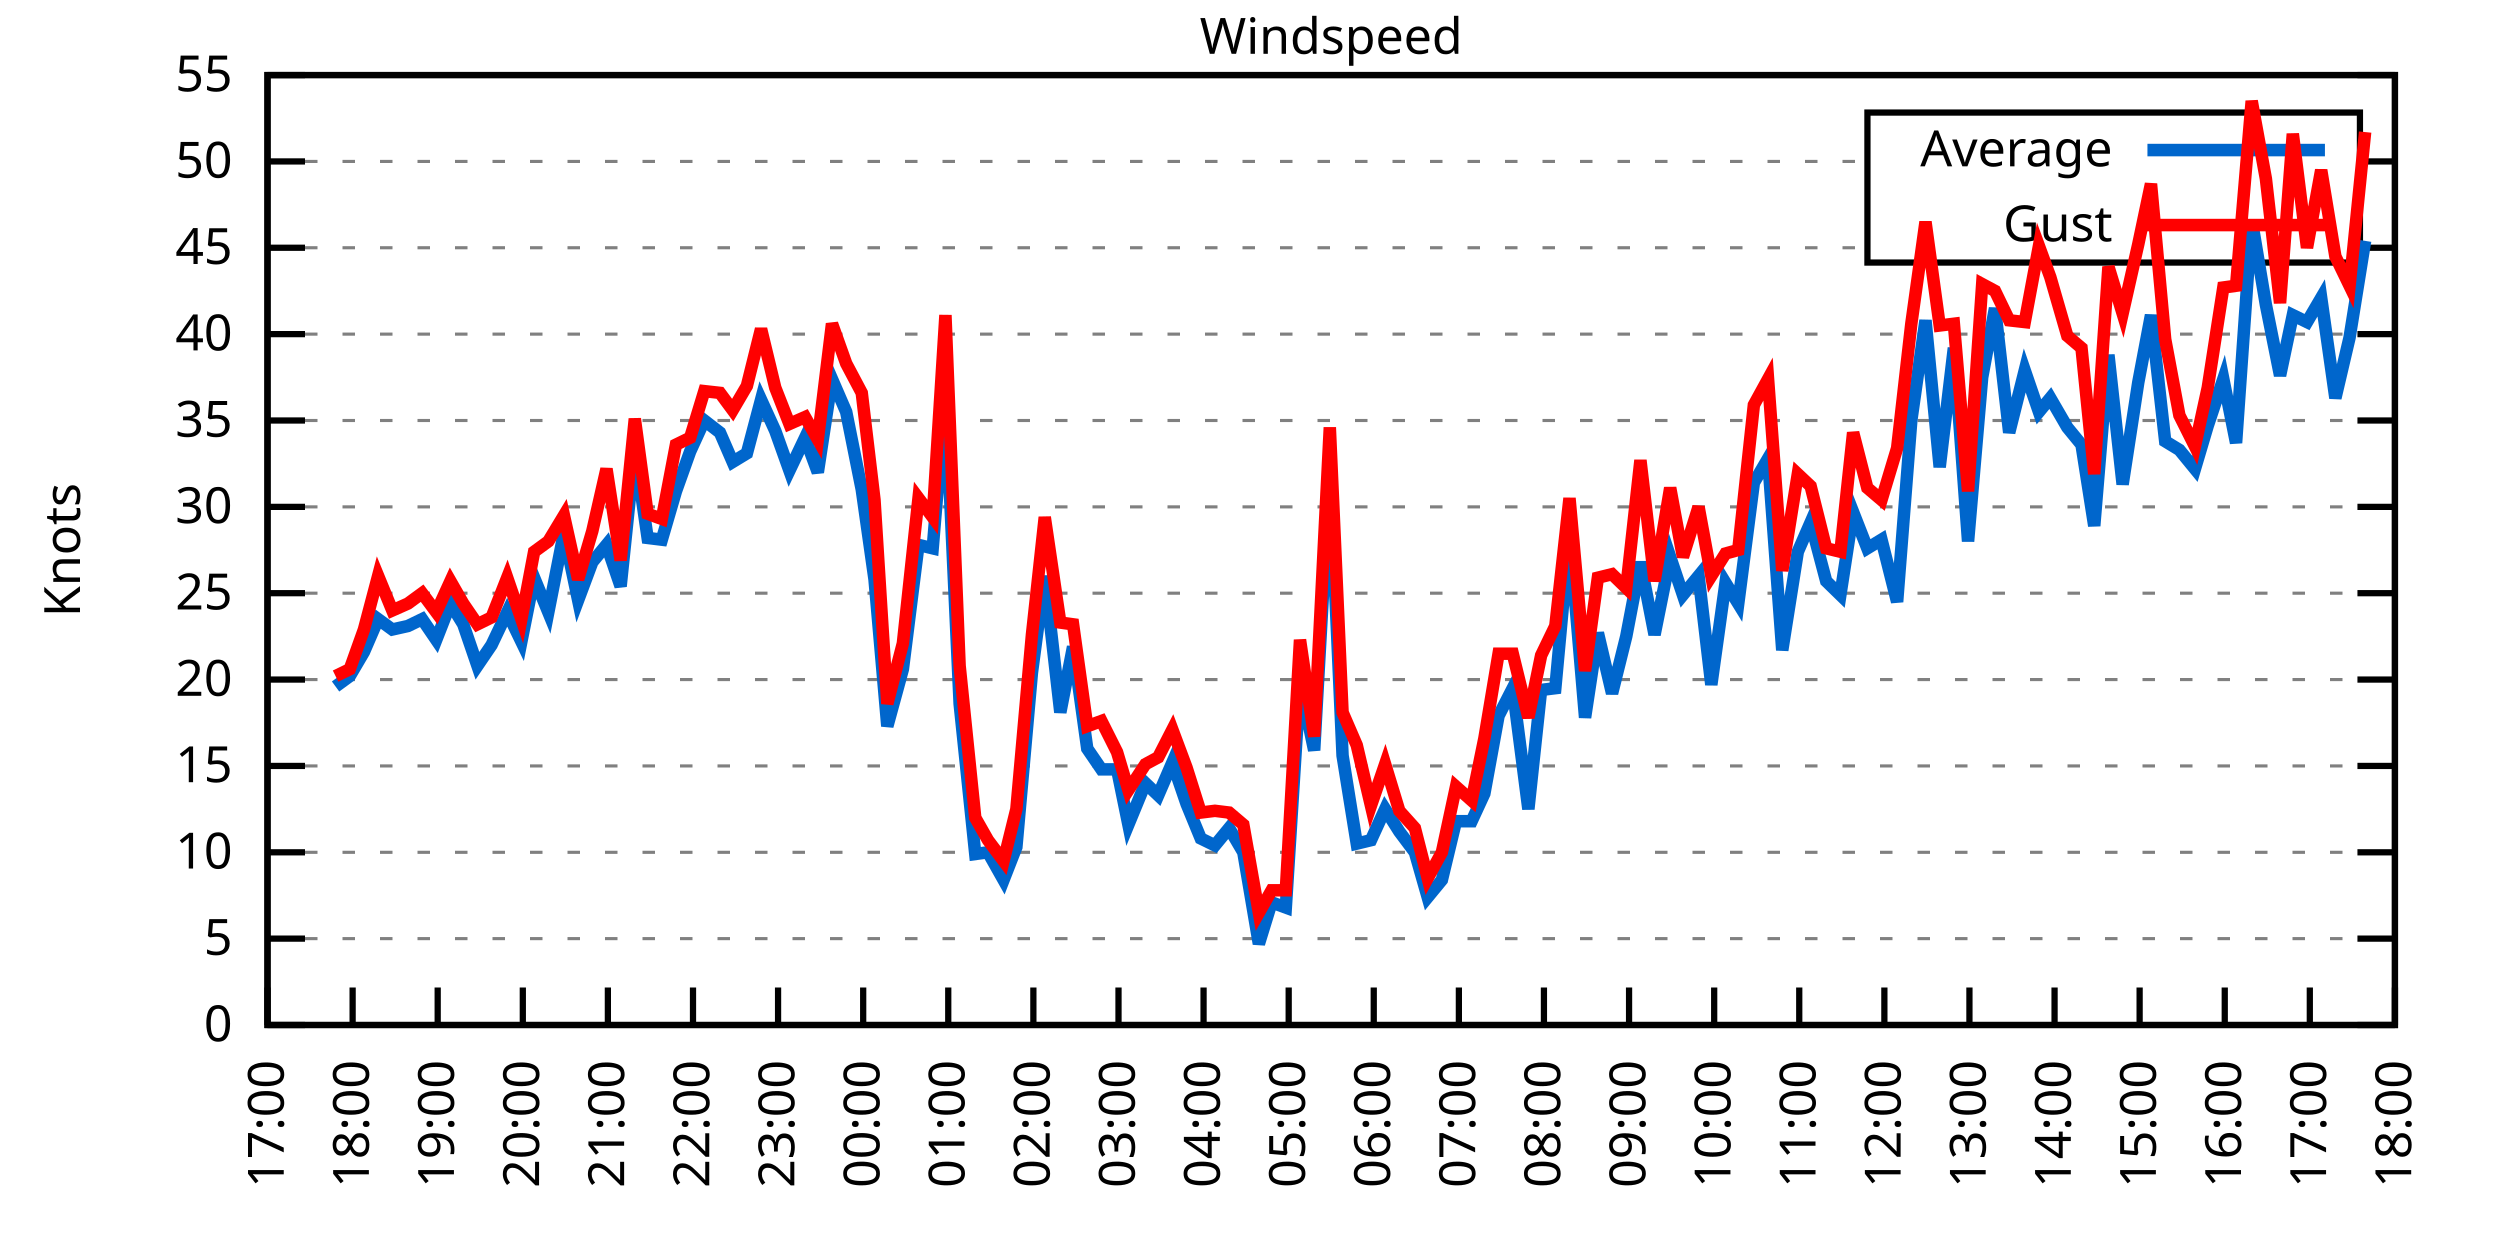
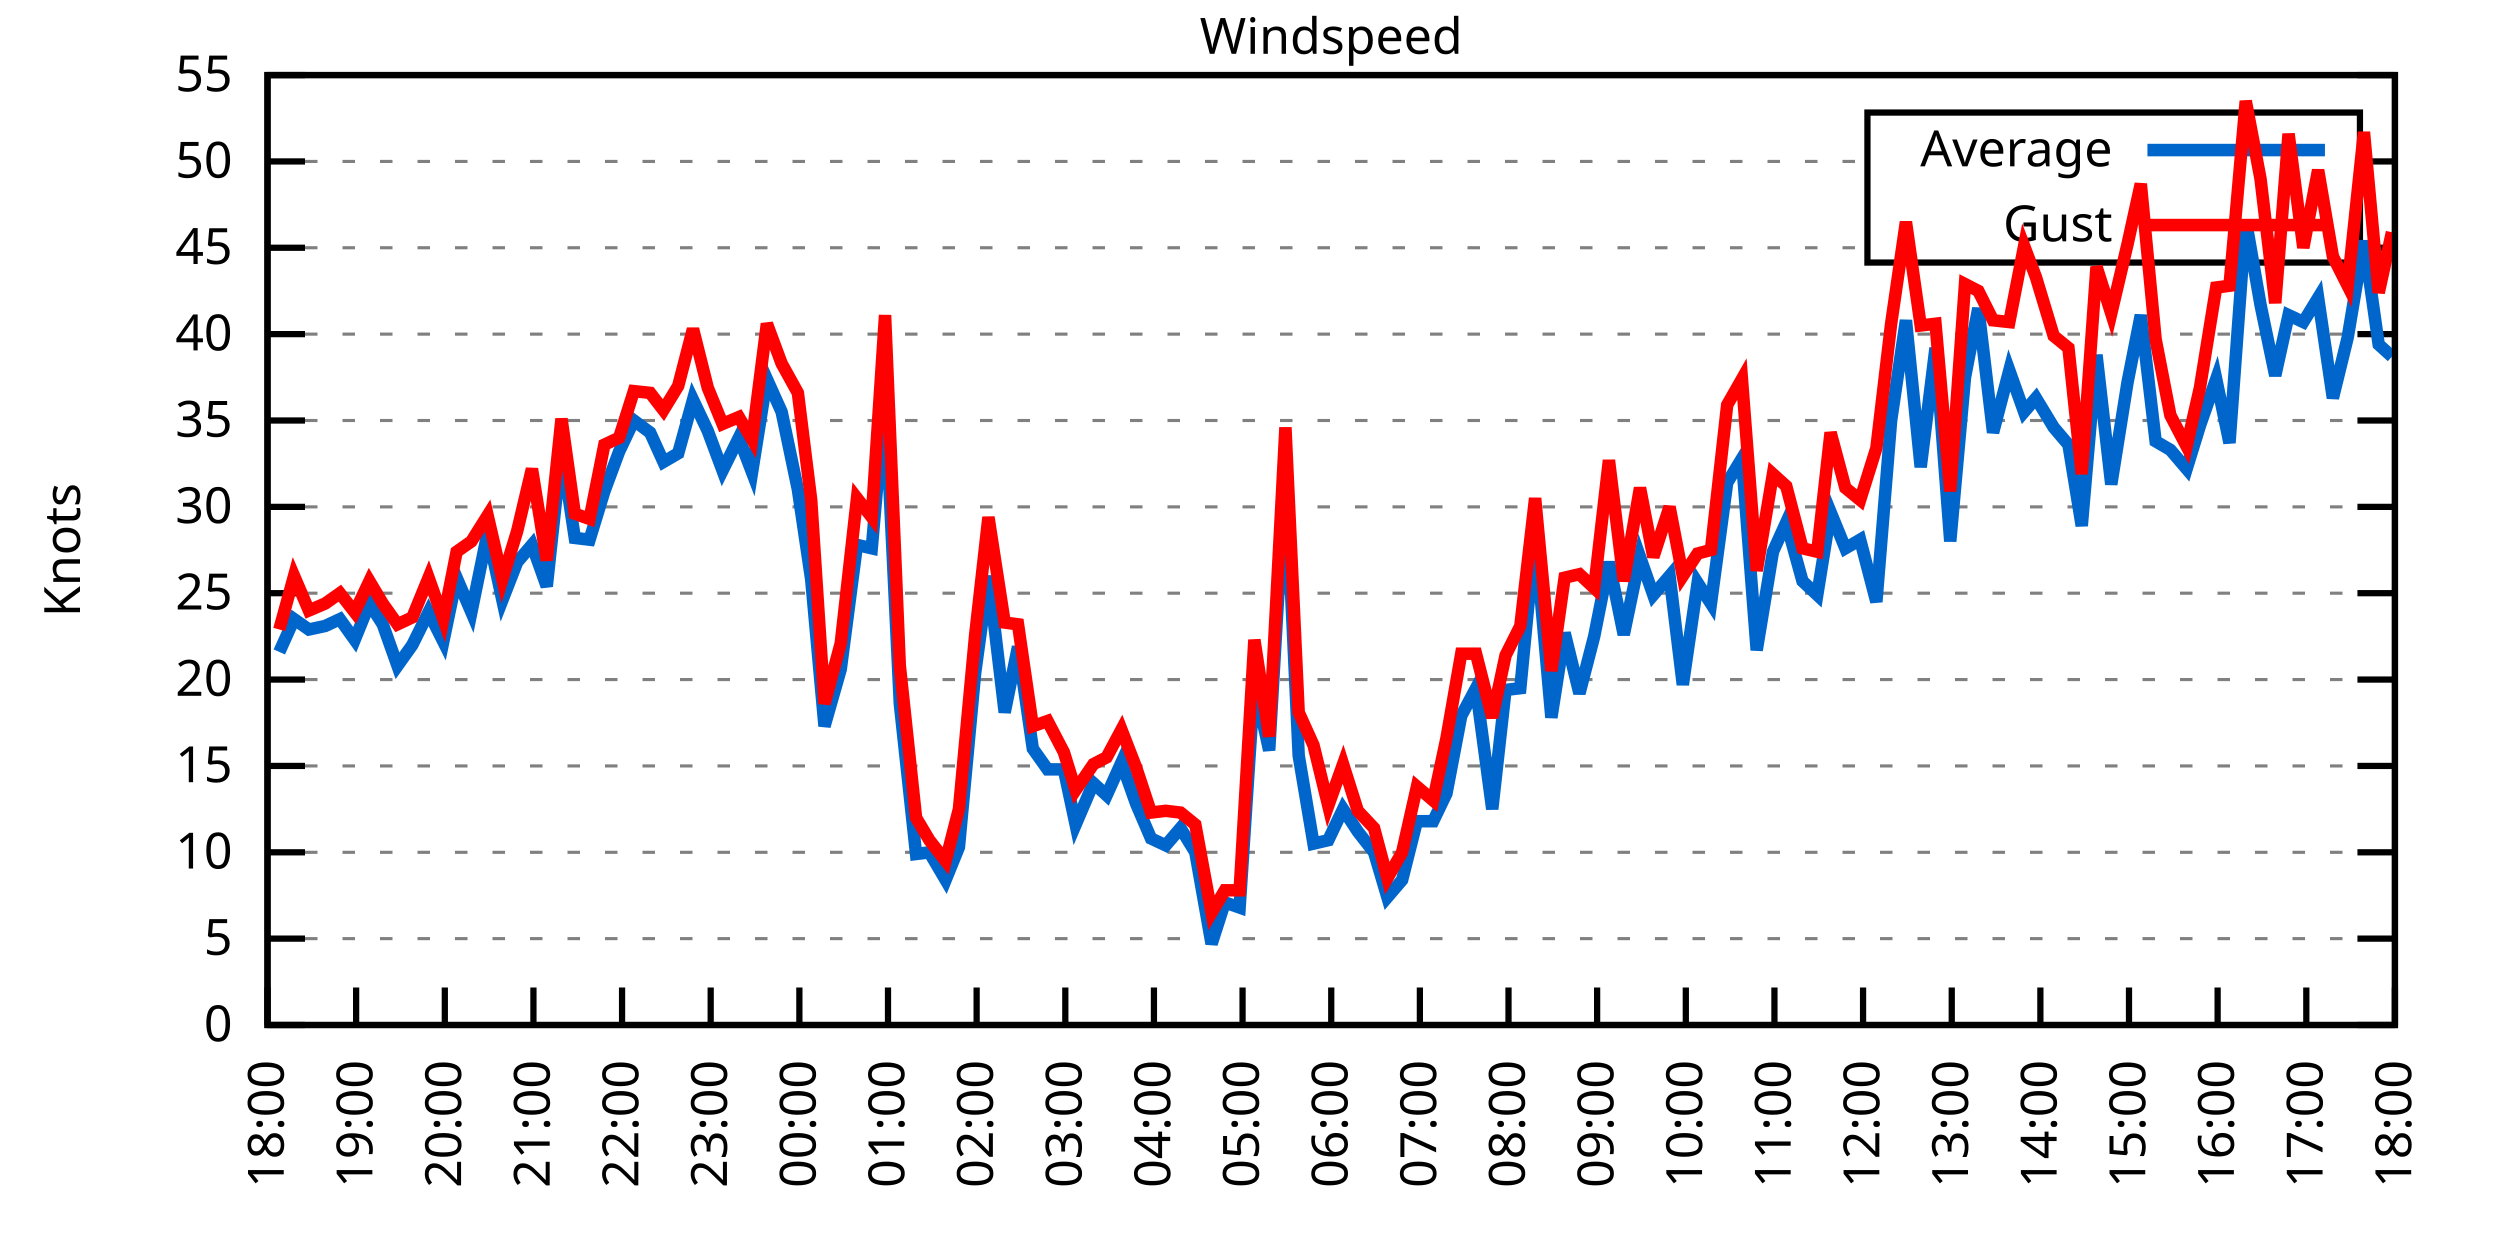
<svg xmlns="http://www.w3.org/2000/svg" xmlns:xlink="http://www.w3.org/1999/xlink" width="400" height="200" viewBox="0 0 400 200">
  <g id="gnuplot_canvas">
    <rect x="0" y="0" width="400" height="200" fill="none" />
    <defs>
      <circle id="gpDot" r="0.5" stroke-width="0.5" stroke="currentColor" />
      <path id="gpPt0" stroke-width="0.333" stroke="currentColor" d="M-1,0 h2 M0,-1 v2" />
      <path id="gpPt1" stroke-width="0.333" stroke="currentColor" d="M-1,-1 L1,1 M1,-1 L-1,1" />
      <path id="gpPt2" stroke-width="0.333" stroke="currentColor" d="M-1,0 L1,0 M0,-1 L0,1 M-1,-1 L1,1 M-1,1 L1,-1" />
      <rect id="gpPt3" stroke-width="0.333" stroke="currentColor" x="-1" y="-1" width="2" height="2" />
      <rect id="gpPt4" stroke-width="0.333" stroke="currentColor" fill="currentColor" x="-1" y="-1" width="2" height="2" />
      <circle id="gpPt5" stroke-width="0.333" stroke="currentColor" cx="0" cy="0" r="1" />
      <use xlink:href="#gpPt5" id="gpPt6" fill="currentColor" stroke="none" />
      <path id="gpPt7" stroke-width="0.333" stroke="currentColor" d="M0,-1.33 L-1.33,0.67 L1.33,0.67 z" />
      <use xlink:href="#gpPt7" id="gpPt8" fill="currentColor" stroke="none" />
      <use xlink:href="#gpPt7" id="gpPt9" stroke="currentColor" transform="rotate(180)" />
      <use xlink:href="#gpPt9" id="gpPt10" fill="currentColor" stroke="none" />
      <use xlink:href="#gpPt3" id="gpPt11" stroke="currentColor" transform="rotate(45)" />
      <use xlink:href="#gpPt11" id="gpPt12" fill="currentColor" stroke="none" />
      <path id="gpPt13" stroke-width="0.333" stroke="currentColor" d="M0,1.330 L1.265,0.411 L0.782,-1.067 L-0.782,-1.076 L-1.265,0.411 z" />
      <use xlink:href="#gpPt13" id="gpPt14" fill="currentColor" stroke="none" />
      <filter id="textbox" filterUnits="objectBoundingBox" x="0" y="0" height="1" width="1">
        <feFlood flood-color="white" flood-opacity="1" result="bgnd" />
        <feComposite in="SourceGraphic" in2="bgnd" operator="atop" />
      </filter>
      <filter id="greybox" filterUnits="objectBoundingBox" x="0" y="0" height="1" width="1">
        <feFlood flood-color="lightgrey" flood-opacity="1" result="grey" />
        <feComposite in="SourceGraphic" in2="grey" operator="atop" />
      </filter>
    </defs>
    <g fill="none" color="white" stroke="currentColor" stroke-width="1.00" stroke-linecap="butt" stroke-linejoin="miter">
</g>
    <g fill="none" color="black" stroke="currentColor" stroke-width="1.00" stroke-linecap="butt" stroke-linejoin="miter">
      <g stroke="none" shape-rendering="crispEdges">
        <polygon fill="rgb(255, 255, 255)" points="42.80,164.00 383.18,164.00 383.18,12.02 42.80,12.02 " />
      </g>
    </g>
    <g fill="none" color="black" stroke="currentColor" stroke-width="1.00" stroke-linecap="butt" stroke-linejoin="miter">
</g>
    <g fill="none" color="black" stroke="black" stroke-width="0.50" stroke-linecap="butt" stroke-linejoin="miter">
</g>
    <g fill="none" color="gray" stroke="currentColor" stroke-width="0.50" stroke-linecap="butt" stroke-linejoin="miter">
      <path stroke="gray" stroke-dasharray="2,4" class="gridline" d="M42.80,164.00 L383.19,164.00  " />
    </g>
    <g fill="none" color="gray" stroke="gray" stroke-width="1.00" stroke-linecap="butt" stroke-linejoin="miter">
</g>
    <g fill="none" color="black" stroke="currentColor" stroke-width="1.00" stroke-linecap="butt" stroke-linejoin="miter">
      <path stroke="black" d="M42.80,164.00 L48.80,164.00 M383.19,164.00 L377.19,164.00  " />
      <g transform="translate(37.20,166.60)" stroke="none" fill="black" font-family="Sans" font-size="8.00" text-anchor="end">
        <text>
          <tspan font-family="Sans"> 0</tspan>
        </text>
      </g>
    </g>
    <g fill="none" color="black" stroke="currentColor" stroke-width="1.00" stroke-linecap="butt" stroke-linejoin="miter">
</g>
    <g fill="none" color="black" stroke="black" stroke-width="0.50" stroke-linecap="butt" stroke-linejoin="miter">
</g>
    <g fill="none" color="gray" stroke="currentColor" stroke-width="0.50" stroke-linecap="butt" stroke-linejoin="miter">
      <path stroke="gray" stroke-dasharray="2,4" class="gridline" d="M42.80,150.18 L383.19,150.18  " />
    </g>
    <g fill="none" color="gray" stroke="gray" stroke-width="1.00" stroke-linecap="butt" stroke-linejoin="miter">
</g>
    <g fill="none" color="black" stroke="currentColor" stroke-width="1.00" stroke-linecap="butt" stroke-linejoin="miter">
      <path stroke="black" d="M42.80,150.18 L48.80,150.18 M383.19,150.18 L377.19,150.18  " />
      <g transform="translate(37.20,152.78)" stroke="none" fill="black" font-family="Sans" font-size="8.00" text-anchor="end">
        <text>
          <tspan font-family="Sans"> 5</tspan>
        </text>
      </g>
    </g>
    <g fill="none" color="black" stroke="currentColor" stroke-width="1.00" stroke-linecap="butt" stroke-linejoin="miter">
</g>
    <g fill="none" color="black" stroke="black" stroke-width="0.50" stroke-linecap="butt" stroke-linejoin="miter">
</g>
    <g fill="none" color="gray" stroke="currentColor" stroke-width="0.50" stroke-linecap="butt" stroke-linejoin="miter">
      <path stroke="gray" stroke-dasharray="2,4" class="gridline" d="M42.80,136.37 L383.19,136.37  " />
    </g>
    <g fill="none" color="gray" stroke="gray" stroke-width="1.00" stroke-linecap="butt" stroke-linejoin="miter">
</g>
    <g fill="none" color="black" stroke="currentColor" stroke-width="1.00" stroke-linecap="butt" stroke-linejoin="miter">
      <path stroke="black" d="M42.80,136.37 L48.80,136.37 M383.19,136.37 L377.19,136.37  " />
      <g transform="translate(37.20,138.97)" stroke="none" fill="black" font-family="Sans" font-size="8.00" text-anchor="end">
        <text>
          <tspan font-family="Sans"> 10</tspan>
        </text>
      </g>
    </g>
    <g fill="none" color="black" stroke="currentColor" stroke-width="1.00" stroke-linecap="butt" stroke-linejoin="miter">
</g>
    <g fill="none" color="black" stroke="black" stroke-width="0.50" stroke-linecap="butt" stroke-linejoin="miter">
</g>
    <g fill="none" color="gray" stroke="currentColor" stroke-width="0.50" stroke-linecap="butt" stroke-linejoin="miter">
      <path stroke="gray" stroke-dasharray="2,4" class="gridline" d="M42.80,122.55 L383.19,122.55  " />
    </g>
    <g fill="none" color="gray" stroke="gray" stroke-width="1.00" stroke-linecap="butt" stroke-linejoin="miter">
</g>
    <g fill="none" color="black" stroke="currentColor" stroke-width="1.00" stroke-linecap="butt" stroke-linejoin="miter">
      <path stroke="black" d="M42.80,122.55 L48.80,122.55 M383.19,122.55 L377.19,122.55  " />
      <g transform="translate(37.20,125.15)" stroke="none" fill="black" font-family="Sans" font-size="8.00" text-anchor="end">
        <text>
          <tspan font-family="Sans"> 15</tspan>
        </text>
      </g>
    </g>
    <g fill="none" color="black" stroke="currentColor" stroke-width="1.00" stroke-linecap="butt" stroke-linejoin="miter">
</g>
    <g fill="none" color="black" stroke="black" stroke-width="0.50" stroke-linecap="butt" stroke-linejoin="miter">
</g>
    <g fill="none" color="gray" stroke="currentColor" stroke-width="0.50" stroke-linecap="butt" stroke-linejoin="miter">
      <path stroke="gray" stroke-dasharray="2,4" class="gridline" d="M42.80,108.73 L383.19,108.73  " />
    </g>
    <g fill="none" color="gray" stroke="gray" stroke-width="1.00" stroke-linecap="butt" stroke-linejoin="miter">
</g>
    <g fill="none" color="black" stroke="currentColor" stroke-width="1.00" stroke-linecap="butt" stroke-linejoin="miter">
      <path stroke="black" d="M42.80,108.73 L48.80,108.73 M383.19,108.73 L377.19,108.73  " />
      <g transform="translate(37.20,111.33)" stroke="none" fill="black" font-family="Sans" font-size="8.00" text-anchor="end">
        <text>
          <tspan font-family="Sans"> 20</tspan>
        </text>
      </g>
    </g>
    <g fill="none" color="black" stroke="currentColor" stroke-width="1.00" stroke-linecap="butt" stroke-linejoin="miter">
</g>
    <g fill="none" color="black" stroke="black" stroke-width="0.50" stroke-linecap="butt" stroke-linejoin="miter">
</g>
    <g fill="none" color="gray" stroke="currentColor" stroke-width="0.50" stroke-linecap="butt" stroke-linejoin="miter">
      <path stroke="gray" stroke-dasharray="2,4" class="gridline" d="M42.80,94.91 L383.19,94.91  " />
    </g>
    <g fill="none" color="gray" stroke="gray" stroke-width="1.00" stroke-linecap="butt" stroke-linejoin="miter">
</g>
    <g fill="none" color="black" stroke="currentColor" stroke-width="1.00" stroke-linecap="butt" stroke-linejoin="miter">
      <path stroke="black" d="M42.80,94.91 L48.80,94.91 M383.19,94.91 L377.19,94.91  " />
      <g transform="translate(37.20,97.51)" stroke="none" fill="black" font-family="Sans" font-size="8.00" text-anchor="end">
        <text>
          <tspan font-family="Sans"> 25</tspan>
        </text>
      </g>
    </g>
    <g fill="none" color="black" stroke="currentColor" stroke-width="1.00" stroke-linecap="butt" stroke-linejoin="miter">
</g>
    <g fill="none" color="black" stroke="black" stroke-width="0.50" stroke-linecap="butt" stroke-linejoin="miter">
</g>
    <g fill="none" color="gray" stroke="currentColor" stroke-width="0.50" stroke-linecap="butt" stroke-linejoin="miter">
      <path stroke="gray" stroke-dasharray="2,4" class="gridline" d="M42.80,81.10 L383.19,81.10  " />
    </g>
    <g fill="none" color="gray" stroke="gray" stroke-width="1.00" stroke-linecap="butt" stroke-linejoin="miter">
</g>
    <g fill="none" color="black" stroke="currentColor" stroke-width="1.00" stroke-linecap="butt" stroke-linejoin="miter">
      <path stroke="black" d="M42.80,81.10 L48.80,81.10 M383.19,81.10 L377.19,81.10  " />
      <g transform="translate(37.20,83.70)" stroke="none" fill="black" font-family="Sans" font-size="8.00" text-anchor="end">
        <text>
          <tspan font-family="Sans"> 30</tspan>
        </text>
      </g>
    </g>
    <g fill="none" color="black" stroke="currentColor" stroke-width="1.00" stroke-linecap="butt" stroke-linejoin="miter">
</g>
    <g fill="none" color="black" stroke="black" stroke-width="0.50" stroke-linecap="butt" stroke-linejoin="miter">
</g>
    <g fill="none" color="gray" stroke="currentColor" stroke-width="0.50" stroke-linecap="butt" stroke-linejoin="miter">
      <path stroke="gray" stroke-dasharray="2,4" class="gridline" d="M42.80,67.28 L383.19,67.28  " />
    </g>
    <g fill="none" color="gray" stroke="gray" stroke-width="1.00" stroke-linecap="butt" stroke-linejoin="miter">
</g>
    <g fill="none" color="black" stroke="currentColor" stroke-width="1.00" stroke-linecap="butt" stroke-linejoin="miter">
      <path stroke="black" d="M42.80,67.28 L48.80,67.28 M383.19,67.28 L377.19,67.28  " />
      <g transform="translate(37.20,69.88)" stroke="none" fill="black" font-family="Sans" font-size="8.00" text-anchor="end">
        <text>
          <tspan font-family="Sans"> 35</tspan>
        </text>
      </g>
    </g>
    <g fill="none" color="black" stroke="currentColor" stroke-width="1.00" stroke-linecap="butt" stroke-linejoin="miter">
</g>
    <g fill="none" color="black" stroke="black" stroke-width="0.50" stroke-linecap="butt" stroke-linejoin="miter">
</g>
    <g fill="none" color="gray" stroke="currentColor" stroke-width="0.50" stroke-linecap="butt" stroke-linejoin="miter">
      <path stroke="gray" stroke-dasharray="2,4" class="gridline" d="M42.80,53.46 L383.19,53.46  " />
    </g>
    <g fill="none" color="gray" stroke="gray" stroke-width="1.00" stroke-linecap="butt" stroke-linejoin="miter">
</g>
    <g fill="none" color="black" stroke="currentColor" stroke-width="1.00" stroke-linecap="butt" stroke-linejoin="miter">
      <path stroke="black" d="M42.80,53.46 L48.80,53.46 M383.19,53.46 L377.19,53.46  " />
      <g transform="translate(37.20,56.06)" stroke="none" fill="black" font-family="Sans" font-size="8.00" text-anchor="end">
        <text>
          <tspan font-family="Sans"> 40</tspan>
        </text>
      </g>
    </g>
    <g fill="none" color="black" stroke="currentColor" stroke-width="1.00" stroke-linecap="butt" stroke-linejoin="miter">
</g>
    <g fill="none" color="black" stroke="black" stroke-width="0.50" stroke-linecap="butt" stroke-linejoin="miter">
</g>
    <g fill="none" color="gray" stroke="currentColor" stroke-width="0.50" stroke-linecap="butt" stroke-linejoin="miter">
      <path stroke="gray" stroke-dasharray="2,4" class="gridline" d="M42.80,39.64 L298.79,39.64 M377.59,39.64 L383.19,39.64  " />
    </g>
    <g fill="none" color="gray" stroke="gray" stroke-width="1.00" stroke-linecap="butt" stroke-linejoin="miter">
</g>
    <g fill="none" color="black" stroke="currentColor" stroke-width="1.00" stroke-linecap="butt" stroke-linejoin="miter">
      <path stroke="black" d="M42.80,39.64 L48.80,39.64 M383.19,39.64 L377.19,39.64  " />
      <g transform="translate(37.20,42.24)" stroke="none" fill="black" font-family="Sans" font-size="8.00" text-anchor="end">
        <text>
          <tspan font-family="Sans"> 45</tspan>
        </text>
      </g>
    </g>
    <g fill="none" color="black" stroke="currentColor" stroke-width="1.00" stroke-linecap="butt" stroke-linejoin="miter">
</g>
    <g fill="none" color="black" stroke="black" stroke-width="0.50" stroke-linecap="butt" stroke-linejoin="miter">
</g>
    <g fill="none" color="gray" stroke="currentColor" stroke-width="0.50" stroke-linecap="butt" stroke-linejoin="miter">
      <path stroke="gray" stroke-dasharray="2,4" class="gridline" d="M42.80,25.83 L298.79,25.83 M377.59,25.83 L383.19,25.83  " />
    </g>
    <g fill="none" color="gray" stroke="gray" stroke-width="1.00" stroke-linecap="butt" stroke-linejoin="miter">
</g>
    <g fill="none" color="black" stroke="currentColor" stroke-width="1.00" stroke-linecap="butt" stroke-linejoin="miter">
      <path stroke="black" d="M42.80,25.83 L48.80,25.83 M383.19,25.83 L377.19,25.83  " />
      <g transform="translate(37.20,28.43)" stroke="none" fill="black" font-family="Sans" font-size="8.00" text-anchor="end">
        <text>
          <tspan font-family="Sans"> 50</tspan>
        </text>
      </g>
    </g>
    <g fill="none" color="black" stroke="currentColor" stroke-width="1.00" stroke-linecap="butt" stroke-linejoin="miter">
</g>
    <g fill="none" color="black" stroke="black" stroke-width="0.50" stroke-linecap="butt" stroke-linejoin="miter">
</g>
    <g fill="none" color="gray" stroke="currentColor" stroke-width="0.50" stroke-linecap="butt" stroke-linejoin="miter">
      <path stroke="gray" stroke-dasharray="2,4" class="gridline" d="M42.80,12.01 L383.19,12.01  " />
    </g>
    <g fill="none" color="gray" stroke="gray" stroke-width="1.00" stroke-linecap="butt" stroke-linejoin="miter">
</g>
    <g fill="none" color="black" stroke="currentColor" stroke-width="1.00" stroke-linecap="butt" stroke-linejoin="miter">
      <path stroke="black" d="M42.80,12.01 L48.80,12.01 M383.19,12.01 L377.19,12.01  " />
      <g transform="translate(37.20,14.61)" stroke="none" fill="black" font-family="Sans" font-size="8.00" text-anchor="end">
        <text>
          <tspan font-family="Sans"> 55</tspan>
        </text>
      </g>
    </g>
    <g fill="none" color="black" stroke="currentColor" stroke-width="1.00" stroke-linecap="butt" stroke-linejoin="miter">
      <path stroke="black" d="M42.80,164.00 L42.80,158.00  " />
      <g transform="translate(45.40,169.60) rotate(270.00)" stroke="none" fill="black" font-family="Sans" font-size="8.00" text-anchor="end">
        <text>
-           <tspan font-family="Sans">17:00</tspan>
-         </text>
-       </g>
-     </g>
-     <g fill="none" color="black" stroke="currentColor" stroke-width="1.00" stroke-linecap="butt" stroke-linejoin="miter">
-       <path stroke="black" d="M56.42,164.00 L56.42,158.00  " />
-       <g transform="translate(59.02,169.60) rotate(270.00)" stroke="none" fill="black" font-family="Sans" font-size="8.00" text-anchor="end">
-         <text>
          <tspan font-family="Sans">18:00</tspan>
        </text>
      </g>
    </g>
    <g fill="none" color="black" stroke="currentColor" stroke-width="1.00" stroke-linecap="butt" stroke-linejoin="miter">
-       <path stroke="black" d="M70.03,164.00 L70.03,158.00  " />
-       <g transform="translate(72.63,169.60) rotate(270.00)" stroke="none" fill="black" font-family="Sans" font-size="8.00" text-anchor="end">
+       <path stroke="black" d="M56.98,164.00 L56.98,158.00  " />
+       <g transform="translate(59.58,169.60) rotate(270.00)" stroke="none" fill="black" font-family="Sans" font-size="8.00" text-anchor="end">
        <text>
          <tspan font-family="Sans">19:00</tspan>
        </text>
      </g>
    </g>
    <g fill="none" color="black" stroke="currentColor" stroke-width="1.00" stroke-linecap="butt" stroke-linejoin="miter">
-       <path stroke="black" d="M83.65,164.00 L83.65,158.00  " />
-       <g transform="translate(86.25,169.60) rotate(270.00)" stroke="none" fill="black" font-family="Sans" font-size="8.00" text-anchor="end">
+       <path stroke="black" d="M71.17,164.00 L71.17,158.00  " />
+       <g transform="translate(73.77,169.60) rotate(270.00)" stroke="none" fill="black" font-family="Sans" font-size="8.00" text-anchor="end">
        <text>
          <tspan font-family="Sans">20:00</tspan>
        </text>
      </g>
    </g>
    <g fill="none" color="black" stroke="currentColor" stroke-width="1.00" stroke-linecap="butt" stroke-linejoin="miter">
-       <path stroke="black" d="M97.26,164.00 L97.26,158.00  " />
-       <g transform="translate(99.86,169.60) rotate(270.00)" stroke="none" fill="black" font-family="Sans" font-size="8.00" text-anchor="end">
+       <path stroke="black" d="M85.35,164.00 L85.35,158.00  " />
+       <g transform="translate(87.95,169.60) rotate(270.00)" stroke="none" fill="black" font-family="Sans" font-size="8.00" text-anchor="end">
        <text>
          <tspan font-family="Sans">21:00</tspan>
        </text>
      </g>
    </g>
    <g fill="none" color="black" stroke="currentColor" stroke-width="1.00" stroke-linecap="butt" stroke-linejoin="miter">
-       <path stroke="black" d="M110.88,164.00 L110.88,158.00  " />
-       <g transform="translate(113.48,169.60) rotate(270.00)" stroke="none" fill="black" font-family="Sans" font-size="8.00" text-anchor="end">
+       <path stroke="black" d="M99.53,164.00 L99.53,158.00  " />
+       <g transform="translate(102.13,169.60) rotate(270.00)" stroke="none" fill="black" font-family="Sans" font-size="8.00" text-anchor="end">
        <text>
          <tspan font-family="Sans">22:00</tspan>
        </text>
      </g>
    </g>
    <g fill="none" color="black" stroke="currentColor" stroke-width="1.00" stroke-linecap="butt" stroke-linejoin="miter">
-       <path stroke="black" d="M124.49,164.00 L124.49,158.00  " />
-       <g transform="translate(127.09,169.60) rotate(270.00)" stroke="none" fill="black" font-family="Sans" font-size="8.00" text-anchor="end">
+       <path stroke="black" d="M113.71,164.00 L113.71,158.00  " />
+       <g transform="translate(116.31,169.60) rotate(270.00)" stroke="none" fill="black" font-family="Sans" font-size="8.00" text-anchor="end">
        <text>
          <tspan font-family="Sans">23:00</tspan>
        </text>
      </g>
    </g>
    <g fill="none" color="black" stroke="currentColor" stroke-width="1.00" stroke-linecap="butt" stroke-linejoin="miter">
-       <path stroke="black" d="M138.11,164.00 L138.11,158.00  " />
-       <g transform="translate(140.71,169.60) rotate(270.00)" stroke="none" fill="black" font-family="Sans" font-size="8.00" text-anchor="end">
+       <path stroke="black" d="M127.90,164.00 L127.90,158.00  " />
+       <g transform="translate(130.50,169.60) rotate(270.00)" stroke="none" fill="black" font-family="Sans" font-size="8.00" text-anchor="end">
        <text>
          <tspan font-family="Sans">00:00</tspan>
        </text>
      </g>
    </g>
    <g fill="none" color="black" stroke="currentColor" stroke-width="1.00" stroke-linecap="butt" stroke-linejoin="miter">
-       <path stroke="black" d="M151.72,164.00 L151.72,158.00  " />
-       <g transform="translate(154.32,169.60) rotate(270.00)" stroke="none" fill="black" font-family="Sans" font-size="8.00" text-anchor="end">
+       <path stroke="black" d="M142.08,164.00 L142.08,158.00  " />
+       <g transform="translate(144.68,169.60) rotate(270.00)" stroke="none" fill="black" font-family="Sans" font-size="8.00" text-anchor="end">
        <text>
          <tspan font-family="Sans">01:00</tspan>
        </text>
      </g>
    </g>
    <g fill="none" color="black" stroke="currentColor" stroke-width="1.00" stroke-linecap="butt" stroke-linejoin="miter">
-       <path stroke="black" d="M165.34,164.00 L165.34,158.00  " />
-       <g transform="translate(167.94,169.60) rotate(270.00)" stroke="none" fill="black" font-family="Sans" font-size="8.00" text-anchor="end">
+       <path stroke="black" d="M156.26,164.00 L156.26,158.00  " />
+       <g transform="translate(158.86,169.60) rotate(270.00)" stroke="none" fill="black" font-family="Sans" font-size="8.00" text-anchor="end">
        <text>
          <tspan font-family="Sans">02:00</tspan>
        </text>
      </g>
    </g>
    <g fill="none" color="black" stroke="currentColor" stroke-width="1.00" stroke-linecap="butt" stroke-linejoin="miter">
-       <path stroke="black" d="M178.96,164.00 L178.96,158.00  " />
-       <g transform="translate(181.56,169.60) rotate(270.00)" stroke="none" fill="black" font-family="Sans" font-size="8.00" text-anchor="end">
+       <path stroke="black" d="M170.45,164.00 L170.45,158.00  " />
+       <g transform="translate(173.05,169.60) rotate(270.00)" stroke="none" fill="black" font-family="Sans" font-size="8.00" text-anchor="end">
        <text>
          <tspan font-family="Sans">03:00</tspan>
        </text>
      </g>
    </g>
    <g fill="none" color="black" stroke="currentColor" stroke-width="1.00" stroke-linecap="butt" stroke-linejoin="miter">
-       <path stroke="black" d="M192.57,164.00 L192.57,158.00  " />
-       <g transform="translate(195.17,169.60) rotate(270.00)" stroke="none" fill="black" font-family="Sans" font-size="8.00" text-anchor="end">
+       <path stroke="black" d="M184.63,164.00 L184.63,158.00  " />
+       <g transform="translate(187.23,169.60) rotate(270.00)" stroke="none" fill="black" font-family="Sans" font-size="8.00" text-anchor="end">
        <text>
          <tspan font-family="Sans">04:00</tspan>
        </text>
      </g>
    </g>
    <g fill="none" color="black" stroke="currentColor" stroke-width="1.00" stroke-linecap="butt" stroke-linejoin="miter">
-       <path stroke="black" d="M206.19,164.00 L206.19,158.00  " />
-       <g transform="translate(208.79,169.60) rotate(270.00)" stroke="none" fill="black" font-family="Sans" font-size="8.00" text-anchor="end">
+       <path stroke="black" d="M198.81,164.00 L198.81,158.00  " />
+       <g transform="translate(201.41,169.60) rotate(270.00)" stroke="none" fill="black" font-family="Sans" font-size="8.00" text-anchor="end">
        <text>
          <tspan font-family="Sans">05:00</tspan>
        </text>
      </g>
    </g>
    <g fill="none" color="black" stroke="currentColor" stroke-width="1.00" stroke-linecap="butt" stroke-linejoin="miter">
-       <path stroke="black" d="M219.80,164.00 L219.80,158.00  " />
-       <g transform="translate(222.40,169.60) rotate(270.00)" stroke="none" fill="black" font-family="Sans" font-size="8.00" text-anchor="end">
+       <path stroke="black" d="M213.00,164.00 L213.00,158.00  " />
+       <g transform="translate(215.60,169.60) rotate(270.00)" stroke="none" fill="black" font-family="Sans" font-size="8.00" text-anchor="end">
        <text>
          <tspan font-family="Sans">06:00</tspan>
        </text>
      </g>
    </g>
    <g fill="none" color="black" stroke="currentColor" stroke-width="1.00" stroke-linecap="butt" stroke-linejoin="miter">
-       <path stroke="black" d="M233.42,164.00 L233.42,158.00  " />
-       <g transform="translate(236.02,169.60) rotate(270.00)" stroke="none" fill="black" font-family="Sans" font-size="8.00" text-anchor="end">
+       <path stroke="black" d="M227.18,164.00 L227.18,158.00  " />
+       <g transform="translate(229.78,169.60) rotate(270.00)" stroke="none" fill="black" font-family="Sans" font-size="8.00" text-anchor="end">
        <text>
          <tspan font-family="Sans">07:00</tspan>
        </text>
      </g>
    </g>
    <g fill="none" color="black" stroke="currentColor" stroke-width="1.00" stroke-linecap="butt" stroke-linejoin="miter">
-       <path stroke="black" d="M247.03,164.00 L247.03,158.00  " />
-       <g transform="translate(249.63,169.60) rotate(270.00)" stroke="none" fill="black" font-family="Sans" font-size="8.00" text-anchor="end">
+       <path stroke="black" d="M241.36,164.00 L241.36,158.00  " />
+       <g transform="translate(243.96,169.60) rotate(270.00)" stroke="none" fill="black" font-family="Sans" font-size="8.00" text-anchor="end">
        <text>
          <tspan font-family="Sans">08:00</tspan>
        </text>
      </g>
    </g>
    <g fill="none" color="black" stroke="currentColor" stroke-width="1.00" stroke-linecap="butt" stroke-linejoin="miter">
-       <path stroke="black" d="M260.65,164.00 L260.65,158.00  " />
-       <g transform="translate(263.25,169.60) rotate(270.00)" stroke="none" fill="black" font-family="Sans" font-size="8.00" text-anchor="end">
+       <path stroke="black" d="M255.54,164.00 L255.54,158.00  " />
+       <g transform="translate(258.14,169.60) rotate(270.00)" stroke="none" fill="black" font-family="Sans" font-size="8.00" text-anchor="end">
        <text>
          <tspan font-family="Sans">09:00</tspan>
        </text>
      </g>
    </g>
    <g fill="none" color="black" stroke="currentColor" stroke-width="1.00" stroke-linecap="butt" stroke-linejoin="miter">
-       <path stroke="black" d="M274.27,164.00 L274.27,158.00  " />
-       <g transform="translate(276.87,169.60) rotate(270.00)" stroke="none" fill="black" font-family="Sans" font-size="8.00" text-anchor="end">
+       <path stroke="black" d="M269.73,164.00 L269.73,158.00  " />
+       <g transform="translate(272.33,169.60) rotate(270.00)" stroke="none" fill="black" font-family="Sans" font-size="8.00" text-anchor="end">
        <text>
          <tspan font-family="Sans">10:00</tspan>
        </text>
      </g>
    </g>
    <g fill="none" color="black" stroke="currentColor" stroke-width="1.00" stroke-linecap="butt" stroke-linejoin="miter">
-       <path stroke="black" d="M287.88,164.00 L287.88,158.00  " />
-       <g transform="translate(290.48,169.60) rotate(270.00)" stroke="none" fill="black" font-family="Sans" font-size="8.00" text-anchor="end">
+       <path stroke="black" d="M283.91,164.00 L283.91,158.00  " />
+       <g transform="translate(286.51,169.60) rotate(270.00)" stroke="none" fill="black" font-family="Sans" font-size="8.00" text-anchor="end">
        <text>
          <tspan font-family="Sans">11:00</tspan>
        </text>
      </g>
    </g>
    <g fill="none" color="black" stroke="currentColor" stroke-width="1.00" stroke-linecap="butt" stroke-linejoin="miter">
-       <path stroke="black" d="M301.50,164.00 L301.50,158.00  " />
-       <g transform="translate(304.10,169.60) rotate(270.00)" stroke="none" fill="black" font-family="Sans" font-size="8.00" text-anchor="end">
+       <path stroke="black" d="M298.09,164.00 L298.09,158.00  " />
+       <g transform="translate(300.69,169.60) rotate(270.00)" stroke="none" fill="black" font-family="Sans" font-size="8.00" text-anchor="end">
        <text>
          <tspan font-family="Sans">12:00</tspan>
        </text>
      </g>
    </g>
    <g fill="none" color="black" stroke="currentColor" stroke-width="1.00" stroke-linecap="butt" stroke-linejoin="miter">
-       <path stroke="black" d="M315.11,164.00 L315.11,158.00  " />
-       <g transform="translate(317.71,169.60) rotate(270.00)" stroke="none" fill="black" font-family="Sans" font-size="8.00" text-anchor="end">
+       <path stroke="black" d="M312.28,164.00 L312.28,158.00  " />
+       <g transform="translate(314.88,169.60) rotate(270.00)" stroke="none" fill="black" font-family="Sans" font-size="8.00" text-anchor="end">
        <text>
          <tspan font-family="Sans">13:00</tspan>
        </text>
      </g>
    </g>
    <g fill="none" color="black" stroke="currentColor" stroke-width="1.00" stroke-linecap="butt" stroke-linejoin="miter">
-       <path stroke="black" d="M328.73,164.00 L328.73,158.00  " />
-       <g transform="translate(331.33,169.60) rotate(270.00)" stroke="none" fill="black" font-family="Sans" font-size="8.00" text-anchor="end">
+       <path stroke="black" d="M326.46,164.00 L326.46,158.00  " />
+       <g transform="translate(329.06,169.60) rotate(270.00)" stroke="none" fill="black" font-family="Sans" font-size="8.00" text-anchor="end">
        <text>
          <tspan font-family="Sans">14:00</tspan>
        </text>
      </g>
    </g>
    <g fill="none" color="black" stroke="currentColor" stroke-width="1.00" stroke-linecap="butt" stroke-linejoin="miter">
-       <path stroke="black" d="M342.34,164.00 L342.34,158.00  " />
-       <g transform="translate(344.94,169.60) rotate(270.00)" stroke="none" fill="black" font-family="Sans" font-size="8.00" text-anchor="end">
+       <path stroke="black" d="M340.64,164.00 L340.64,158.00  " />
+       <g transform="translate(343.24,169.60) rotate(270.00)" stroke="none" fill="black" font-family="Sans" font-size="8.00" text-anchor="end">
        <text>
          <tspan font-family="Sans">15:00</tspan>
        </text>
      </g>
    </g>
    <g fill="none" color="black" stroke="currentColor" stroke-width="1.00" stroke-linecap="butt" stroke-linejoin="miter">
-       <path stroke="black" d="M355.96,164.00 L355.96,158.00  " />
-       <g transform="translate(358.56,169.60) rotate(270.00)" stroke="none" fill="black" font-family="Sans" font-size="8.00" text-anchor="end">
+       <path stroke="black" d="M354.82,164.00 L354.82,158.00  " />
+       <g transform="translate(357.42,169.60) rotate(270.00)" stroke="none" fill="black" font-family="Sans" font-size="8.00" text-anchor="end">
        <text>
          <tspan font-family="Sans">16:00</tspan>
        </text>
      </g>
    </g>
    <g fill="none" color="black" stroke="currentColor" stroke-width="1.00" stroke-linecap="butt" stroke-linejoin="miter">
-       <path stroke="black" d="M369.57,164.00 L369.57,158.00  " />
-       <g transform="translate(372.17,169.60) rotate(270.00)" stroke="none" fill="black" font-family="Sans" font-size="8.00" text-anchor="end">
+       <path stroke="black" d="M369.01,164.00 L369.01,158.00  " />
+       <g transform="translate(371.61,169.60) rotate(270.00)" stroke="none" fill="black" font-family="Sans" font-size="8.00" text-anchor="end">
        <text>
          <tspan font-family="Sans">17:00</tspan>
        </text>
      </g>
    </g>
    <g fill="none" color="black" stroke="currentColor" stroke-width="1.00" stroke-linecap="butt" stroke-linejoin="miter">
      <path stroke="black" d="M383.19,164.00 L383.19,158.00  " />
      <g transform="translate(385.79,169.60) rotate(270.00)" stroke="none" fill="black" font-family="Sans" font-size="8.00" text-anchor="end">
        <text>
          <tspan font-family="Sans">18:00</tspan>
        </text>
      </g>
    </g>
    <g fill="none" color="black" stroke="currentColor" stroke-width="1.00" stroke-linecap="butt" stroke-linejoin="miter">
</g>
    <g fill="none" color="black" stroke="currentColor" stroke-width="1.00" stroke-linecap="butt" stroke-linejoin="miter">
      <path stroke="black" d="M42.80,12.01 L42.80,164.00 L383.19,164.00 L383.19,12.01 L42.80,12.01 Z  " />
    </g>
    <g fill="none" color="black" stroke="currentColor" stroke-width="1.00" stroke-linecap="butt" stroke-linejoin="miter">
</g>
    <g fill="none" color="black" stroke="currentColor" stroke-width="1.00" stroke-linecap="butt" stroke-linejoin="miter">
      <path stroke="black" d="M298.79,42.01 L298.79,18.01 L377.59,18.01 L377.59,42.01 L298.79,42.01 Z  " />
    </g>
    <g id="Windspeed_plot_1">
      <g fill="none" color="white" stroke="black" stroke-width="2.00" stroke-linecap="butt" stroke-linejoin="miter">
</g>
      <g fill="none" color="black" stroke="currentColor" stroke-width="2.00" stroke-linecap="butt" stroke-linejoin="miter">
        <g transform="translate(337.99,26.61)" stroke="none" fill="black" font-family="Sans" font-size="8.00" text-anchor="end">
          <text>
            <tspan font-family="Sans">Average</tspan>
          </text>
        </g>
      </g>
      <g fill="none" color="black" stroke="currentColor" stroke-width="2.00" stroke-linecap="butt" stroke-linejoin="miter">
-         <path stroke="rgb(  0, 102, 204)" d="M343.59,24.01 L371.99,24.01 M53.69,109.84 L55.96,108.18 L58.23,104.31 L60.50,99.06 L62.77,100.72 L65.27,100.16   L67.54,99.06 L69.80,102.37 L72.07,96.57 L74.12,99.89 L76.39,106.52 L78.65,103.20 L81.15,97.95 L83.42,102.65   L85.46,92.43 L87.73,97.95 L90.23,85.24 L92.50,96.02 L94.77,89.94 L97.04,87.18 L99.30,93.81 L101.57,71.98   L103.62,86.07 L105.89,86.35 L108.15,78.61 L110.42,72.25 L112.69,67.28 L115.19,69.21 L117.23,73.91 L119.50,72.53   L121.77,63.96 L124.04,68.94 L126.31,75.29 L128.81,70.04 L130.85,75.57 L133.12,60.65 L135.39,65.90 L137.88,78.33   L139.92,92.70 L141.97,116.19 L144.46,107.07 L146.96,87.18 L149.23,87.73 L151.27,63.41 L153.54,112.60 L156.04,136.64   L158.08,136.37 L160.57,140.79 L162.62,135.54 L165.11,107.63 L167.16,92.15 L169.65,113.98 L171.69,103.48 L173.96,119.78   L176.23,123.10 L178.73,123.10 L180.54,131.94 L183.27,125.31 L185.31,127.25 L187.58,122.00 L189.85,128.63 L192.12,134.15   L194.39,135.26 L196.66,132.50 L198.93,136.37 L201.42,151.01 L203.46,144.38 L205.73,145.21 L208.00,109.28 L210.27,120.06   L212.77,75.57 L214.81,120.89 L217.08,134.98 L219.35,134.43 L221.62,129.46 L223.89,133.05 L226.38,136.37 L228.43,143.55   L230.70,140.79 L232.96,131.39 L235.46,131.39 L237.50,126.97 L239.77,114.53 L242.04,110.11 L244.54,129.46 L246.58,110.39   L248.85,110.11 L251.12,85.52 L253.61,114.81 L255.66,101.27 L257.93,110.94 L260.20,101.82 L262.47,89.94 L264.73,101.55   L267.23,89.11 L269.27,95.19 L271.77,92.15 L273.81,109.56 L276.08,93.26 L278.12,96.57 L280.62,77.23 L282.89,73.36   L285.16,104.03 L287.65,88.28 L289.70,83.58 L292.19,92.98 L294.46,95.19 L296.50,81.93 L298.77,87.73 L301.04,86.35   L303.54,96.30 L305.81,67.28 L308.08,51.25 L310.35,74.74 L312.62,55.67 L314.89,86.62 L317.15,60.37 L319.20,49.32   L321.47,69.21 L323.96,59.27 L326.23,65.90 L328.05,63.69 L330.77,68.38 L333.04,71.15 L335.08,84.14 L337.35,56.78   L339.62,77.50 L342.12,61.20 L344.16,50.42 L346.43,70.60 L348.70,71.98 L351.19,75.02 L353.24,68.11 L355.73,60.65   L357.77,70.87 L360.27,35.22 L362.54,48.76 L364.81,60.09 L366.85,50.42 L369.12,51.53 L371.39,47.66 L373.66,63.69   L375.93,54.01 L378.42,38.54  " />
+         <path stroke="rgb(  0, 102, 204)" d="M343.59,24.01 L371.99,24.01 M44.69,104.31 L47.05,99.06 L49.42,100.72 L52.02,100.16 L54.38,99.06 L56.75,102.37   L59.11,96.57 L61.24,99.89 L63.60,106.52 L65.97,103.20 L68.57,97.95 L70.93,102.65 L73.06,92.43 L75.42,97.95   L78.02,85.24 L80.38,96.02 L82.75,89.94 L85.11,87.18 L87.48,93.81 L89.84,71.98 L91.97,86.07 L94.33,86.35   L96.70,78.61 L99.06,72.25 L101.42,67.28 L104.02,69.21 L106.15,73.91 L108.51,72.53 L110.88,63.96 L113.24,68.94   L115.61,75.29 L118.21,70.04 L120.33,75.57 L122.70,60.65 L125.06,65.90 L127.66,78.33 L129.79,92.70 L131.92,116.19   L134.52,107.07 L137.12,87.18 L139.48,87.73 L141.61,63.41 L143.97,112.60 L146.57,136.64 L148.70,136.37 L151.30,140.79   L153.43,135.54 L156.03,107.63 L158.15,92.15 L160.75,113.98 L162.88,103.48 L165.25,119.78 L167.61,123.10 L170.21,123.10   L172.10,131.94 L174.94,125.31 L177.06,127.25 L179.43,122.00 L181.79,128.63 L184.16,134.15 L186.52,135.26 L188.88,132.50   L191.25,136.37 L193.85,151.01 L195.98,144.38 L198.34,145.21 L200.70,109.28 L203.07,120.06 L205.67,75.57 L207.79,120.89   L210.16,134.98 L212.52,134.43 L214.89,129.46 L217.25,133.05 L219.85,136.37 L221.98,143.55 L224.34,140.79 L226.71,131.39   L229.31,131.39 L231.43,126.97 L233.80,114.53 L236.16,110.11 L238.76,129.46 L240.89,110.39 L243.25,110.11 L245.62,85.52   L248.22,114.81 L250.34,101.27 L252.71,110.94 L255.07,101.82 L257.43,89.94 L259.80,101.55 L262.40,89.11 L264.53,95.19   L267.13,92.15 L269.25,109.56 L271.62,93.26 L273.75,96.57 L276.35,77.23 L278.71,73.36 L281.07,104.03 L283.67,88.28   L285.80,83.58 L288.40,92.98 L290.76,95.19 L292.89,81.93 L295.26,87.73 L297.62,86.35 L300.22,96.30 L302.58,67.28   L304.95,51.25 L307.31,74.74 L309.68,55.67 L312.04,86.62 L314.40,60.37 L316.53,49.32 L318.89,69.21 L321.49,59.27   L323.86,65.90 L325.75,63.69 L328.59,68.38 L330.95,71.15 L333.08,84.14 L335.44,56.78 L337.80,77.50 L340.40,61.20   L342.53,50.42 L344.90,70.60 L347.26,71.98 L349.86,75.02 L351.99,68.11 L354.59,60.65 L356.72,70.87 L359.32,35.22   L361.68,48.76 L364.04,60.09 L366.17,50.42 L368.53,51.53 L370.90,47.66 L373.26,63.69 L375.63,54.01 L378.23,38.54   L380.59,55.12 L382.72,57.05  " />
      </g>
    </g>
    <g id="Windspeed_plot_2">
      <g fill="none" color="black" stroke="currentColor" stroke-width="2.00" stroke-linecap="butt" stroke-linejoin="miter">
        <g transform="translate(337.99,38.61)" stroke="none" fill="black" font-family="Sans" font-size="8.00" text-anchor="end">
          <text>
            <tspan font-family="Sans">Gust</tspan>
          </text>
        </g>
      </g>
      <g fill="none" color="black" stroke="currentColor" stroke-width="2.00" stroke-linecap="butt" stroke-linejoin="miter">
-         <path stroke="rgb(255,   0,   0)" d="M343.59,36.01 L371.99,36.01 M53.69,108.18 L55.96,107.07 L58.23,100.72 L60.50,92.15 L62.77,97.68 L65.27,96.57   L67.54,94.91 L69.80,97.95 L72.07,92.98 L74.12,96.57 L76.39,99.89 L78.65,98.78 L81.15,92.43 L83.42,99.06   L85.46,88.28 L87.73,86.62 L90.23,82.48 L92.50,92.70 L94.77,84.97 L97.04,75.02 L99.30,89.66 L101.57,67.00   L103.62,82.20 L105.89,83.03 L108.15,71.15 L110.42,70.04 L112.69,62.58 L115.19,62.86 L117.23,65.62 L119.50,61.75   L121.77,52.63 L124.04,62.03 L126.31,67.83 L128.81,66.73 L130.85,70.32 L133.12,51.80 L135.39,58.16 L137.88,62.86   L139.92,79.99 L141.97,112.60 L144.46,102.93 L146.96,79.71 L149.23,82.75 L151.27,50.42 L153.54,106.52 L156.04,130.84   L158.08,134.43 L160.57,137.75 L162.62,129.46 L165.11,101.55 L167.16,82.75 L169.65,99.61 L171.69,99.89 L173.96,116.19   L176.23,115.36 L178.73,120.34 L180.54,126.42 L183.27,122.27 L185.31,121.17 L187.58,116.74 L189.85,122.82 L192.12,130.01   L194.39,129.73 L196.66,130.01 L198.93,131.94 L201.42,146.04 L203.46,142.45 L205.73,142.45 L208.00,102.37 L210.27,117.85   L212.77,68.38 L214.81,113.98 L217.08,119.23 L219.35,128.90 L221.62,122.27 L223.89,129.73 L226.38,132.50 L228.43,140.51   L230.70,136.37 L232.96,125.86 L235.46,128.08 L237.50,118.13 L239.77,104.59 L242.04,104.59 L244.54,114.81 L246.58,104.86   L248.85,100.16 L251.12,79.71 L253.61,107.35 L255.66,92.43 L257.93,91.87 L260.20,94.08 L262.47,73.64 L264.73,92.98   L267.23,78.06 L269.27,89.11 L271.77,81.10 L273.81,92.15 L276.08,88.56 L278.12,88.00 L280.62,64.79 L282.89,60.65   L285.16,91.32 L287.65,75.85 L289.70,77.78 L292.19,87.73 L294.46,88.28 L296.50,69.21 L298.77,78.06 L301.04,79.99   L303.54,71.70 L305.81,51.80 L308.08,35.50 L310.35,52.08 L312.62,51.80 L314.89,78.61 L317.15,45.45 L319.20,46.55   L321.47,51.25 L323.96,51.53 L326.23,39.37 L328.05,44.34 L330.77,53.74 L333.04,55.67 L335.08,75.85 L337.35,42.68   L339.62,50.15 L342.12,39.09 L344.16,29.42 L346.43,54.29 L348.70,66.45 L351.19,71.42 L353.24,62.03 L355.73,46.00   L357.77,45.72 L360.27,16.16 L362.54,28.59 L364.81,48.49 L366.85,21.41 L369.12,39.64 L371.39,27.21 L373.66,41.03   L375.93,45.72 L378.42,21.13  " />
+         <path stroke="rgb(255,   0,   0)" d="M343.59,36.01 L371.99,36.01 M44.69,100.72 L47.05,92.15 L49.42,97.68 L52.02,96.57 L54.38,94.91 L56.75,97.95   L59.11,92.98 L61.24,96.57 L63.60,99.89 L65.97,98.78 L68.57,92.43 L70.93,99.06 L73.06,88.28 L75.42,86.62   L78.02,82.48 L80.38,92.70 L82.75,84.97 L85.11,75.02 L87.48,89.66 L89.84,67.00 L91.97,82.20 L94.33,83.03   L96.70,71.15 L99.06,70.04 L101.42,62.58 L104.02,62.86 L106.15,65.62 L108.51,61.75 L110.88,52.63 L113.24,62.03   L115.61,67.83 L118.21,66.73 L120.33,70.32 L122.70,51.80 L125.06,58.16 L127.66,62.86 L129.79,79.99 L131.92,112.60   L134.52,102.93 L137.12,79.71 L139.48,82.75 L141.61,50.42 L143.97,106.52 L146.57,130.84 L148.70,134.43 L151.30,137.75   L153.43,129.46 L156.03,101.55 L158.15,82.75 L160.75,99.61 L162.88,99.89 L165.25,116.19 L167.61,115.36 L170.21,120.34   L172.10,126.42 L174.94,122.27 L177.06,121.17 L179.43,116.74 L181.79,122.82 L184.16,130.01 L186.52,129.73 L188.88,130.01   L191.25,131.94 L193.85,146.04 L195.98,142.45 L198.34,142.45 L200.70,102.37 L203.07,117.85 L205.67,68.38 L207.79,113.98   L210.16,119.23 L212.52,128.90 L214.89,122.27 L217.25,129.73 L219.85,132.50 L221.98,140.51 L224.34,136.37 L226.71,125.86   L229.31,128.08 L231.43,118.13 L233.80,104.59 L236.16,104.59 L238.76,114.81 L240.89,104.86 L243.25,100.16 L245.62,79.71   L248.22,107.35 L250.34,92.43 L252.71,91.87 L255.07,94.08 L257.43,73.64 L259.80,92.98 L262.40,78.06 L264.53,89.11   L267.13,81.10 L269.25,92.15 L271.62,88.56 L273.75,88.00 L276.35,64.79 L278.71,60.65 L281.07,91.32 L283.67,75.85   L285.80,77.78 L288.40,87.73 L290.76,88.28 L292.89,69.21 L295.26,78.06 L297.62,79.99 L300.22,71.70 L302.58,51.80   L304.95,35.50 L307.31,52.08 L309.68,51.80 L312.04,78.61 L314.40,45.45 L316.53,46.55 L318.89,51.25 L321.49,51.53   L323.86,39.37 L325.75,44.34 L328.59,53.74 L330.95,55.67 L333.08,75.85 L335.44,42.68 L337.80,50.15 L340.40,39.09   L342.53,29.42 L344.90,54.29 L347.26,66.45 L349.86,71.42 L351.99,62.03 L354.59,46.00 L356.72,45.72 L359.32,16.16   L361.68,28.59 L364.04,48.49 L366.17,21.41 L368.53,39.64 L370.90,27.21 L373.26,41.03 L375.63,45.72 L378.23,21.13   L380.59,46.83 L382.72,37.16  " />
      </g>
    </g>
    <g fill="none" color="black" stroke="currentColor" stroke-width="2.00" stroke-linecap="butt" stroke-linejoin="miter">
</g>
    <g fill="none" color="black" stroke="black" stroke-width="1.00" stroke-linecap="butt" stroke-linejoin="miter">
</g>
    <g fill="none" color="black" stroke="currentColor" stroke-width="1.00" stroke-linecap="butt" stroke-linejoin="miter">
      <path stroke="black" d="M42.80,12.01 L42.80,164.00 L383.19,164.00 L383.19,12.01 L42.80,12.01 Z  " />
      <g transform="translate(12.80,88.01) rotate(270.00)" stroke="none" fill="black" font-family="Sans" font-size="8.00" text-anchor="middle">
        <text>
          <tspan font-family="Sans">Knots</tspan>
        </text>
      </g>
    </g>
    <g fill="none" color="black" stroke="currentColor" stroke-width="1.00" stroke-linecap="butt" stroke-linejoin="miter">
</g>
    <g fill="none" color="black" stroke="currentColor" stroke-width="1.00" stroke-linecap="butt" stroke-linejoin="miter">
      <g transform="translate(212.99,8.61)" stroke="none" fill="black" font-family="Sans" font-size="8.00" text-anchor="middle">
        <text>
          <tspan font-family="Sans">Windspeed</tspan>
        </text>
      </g>
    </g>
    <g fill="none" color="black" stroke="currentColor" stroke-width="1.00" stroke-linecap="butt" stroke-linejoin="miter">
</g>
  </g>
</svg>
